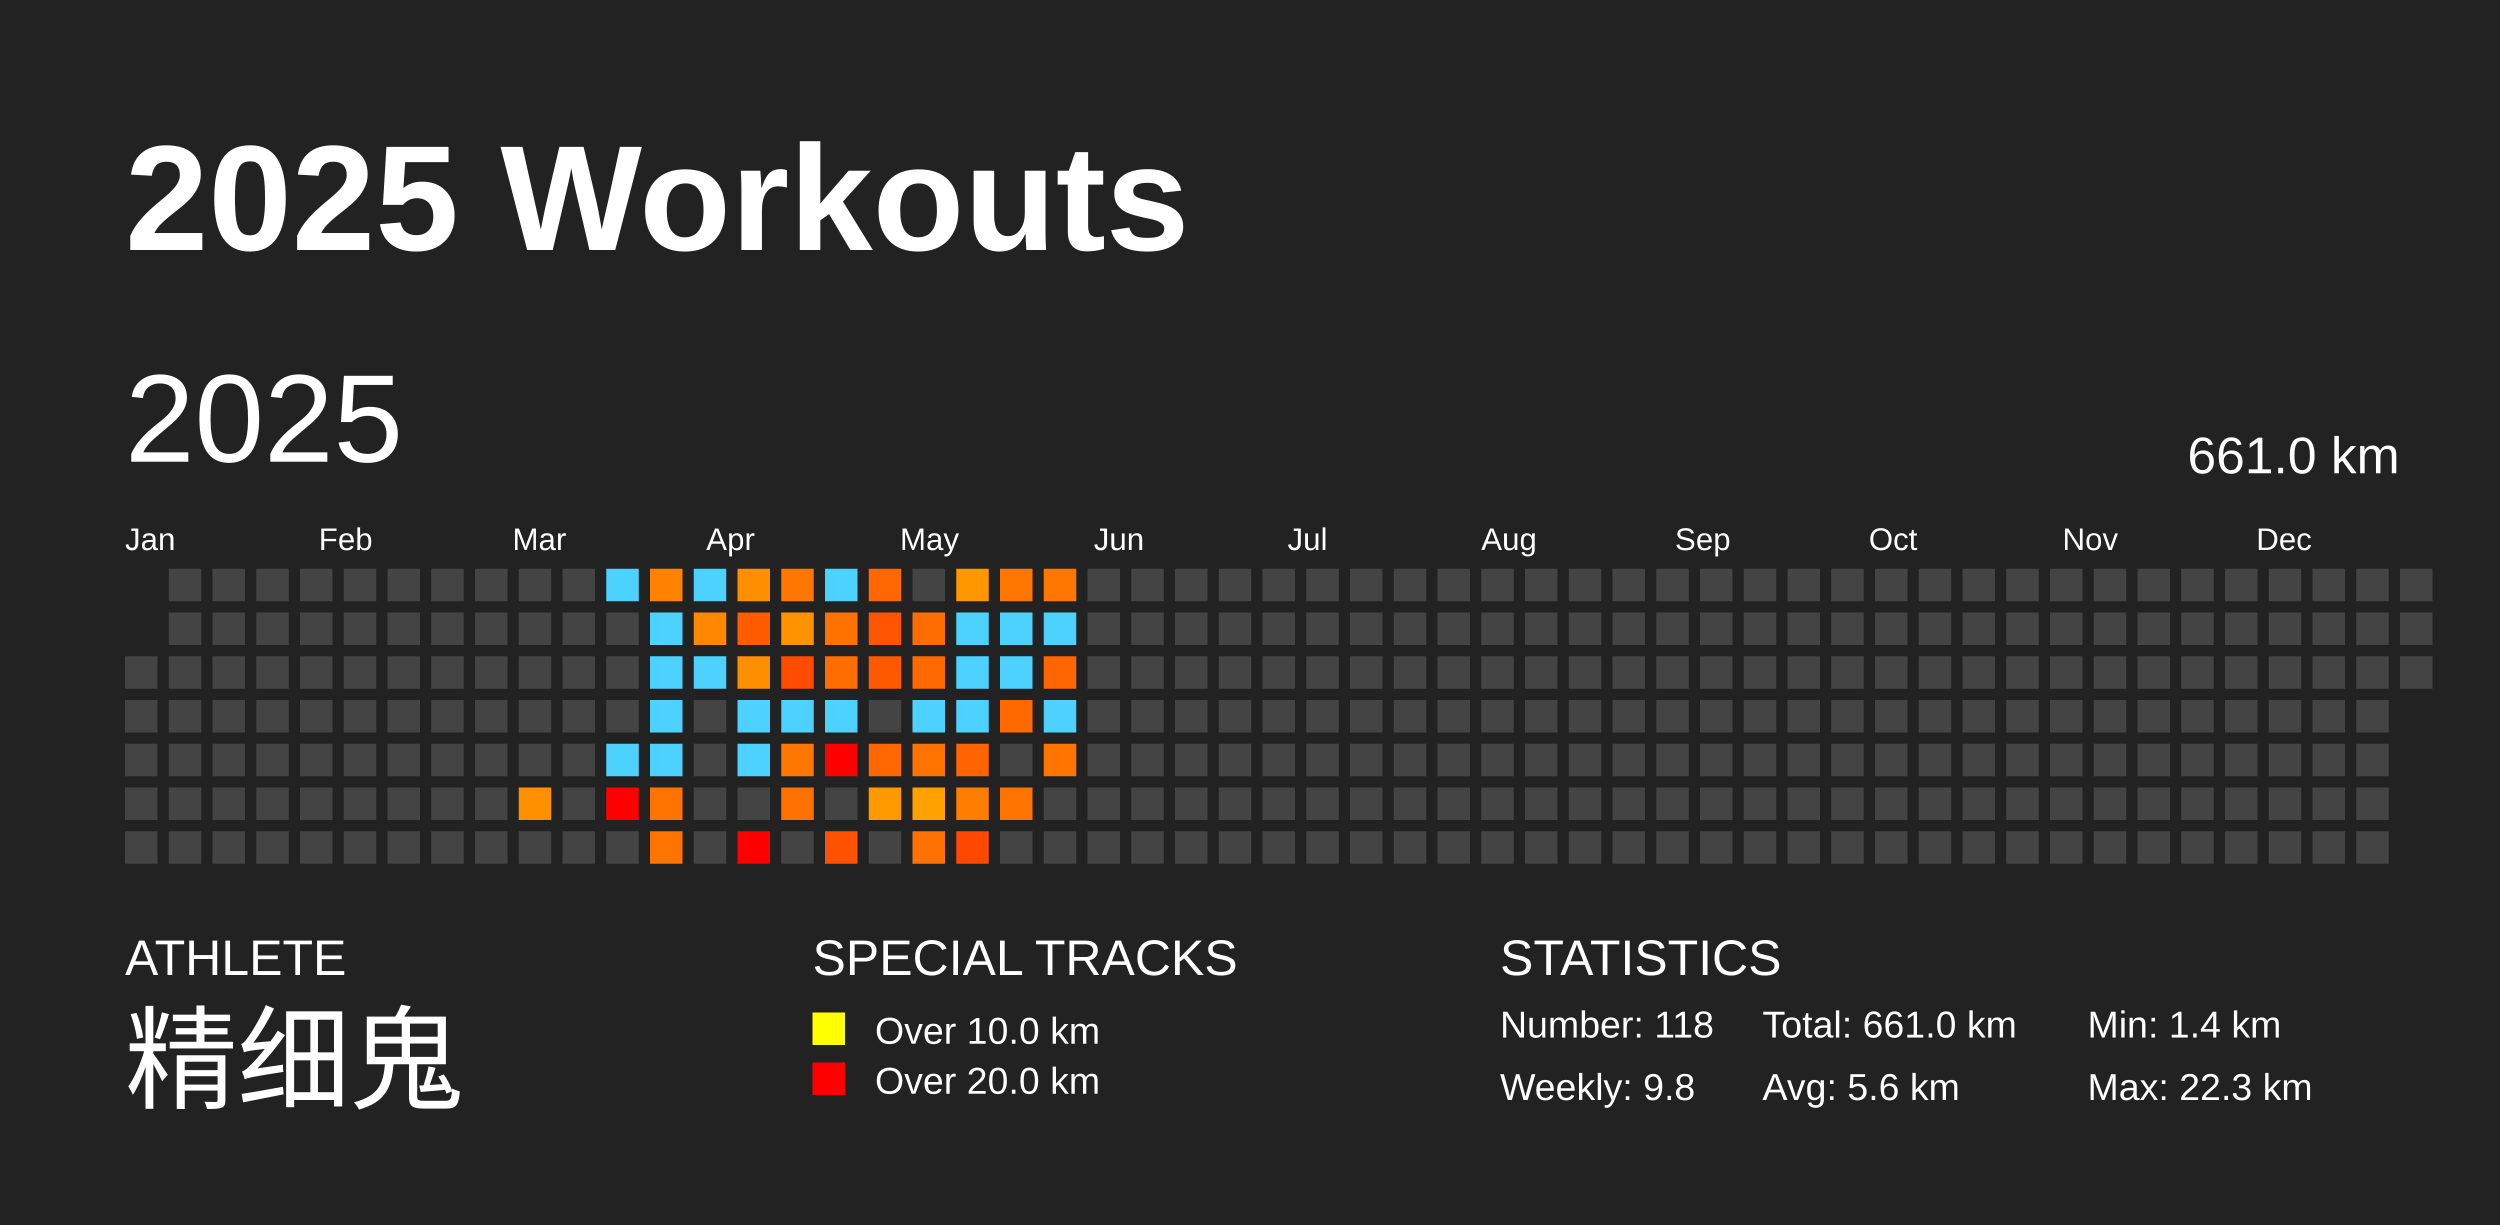
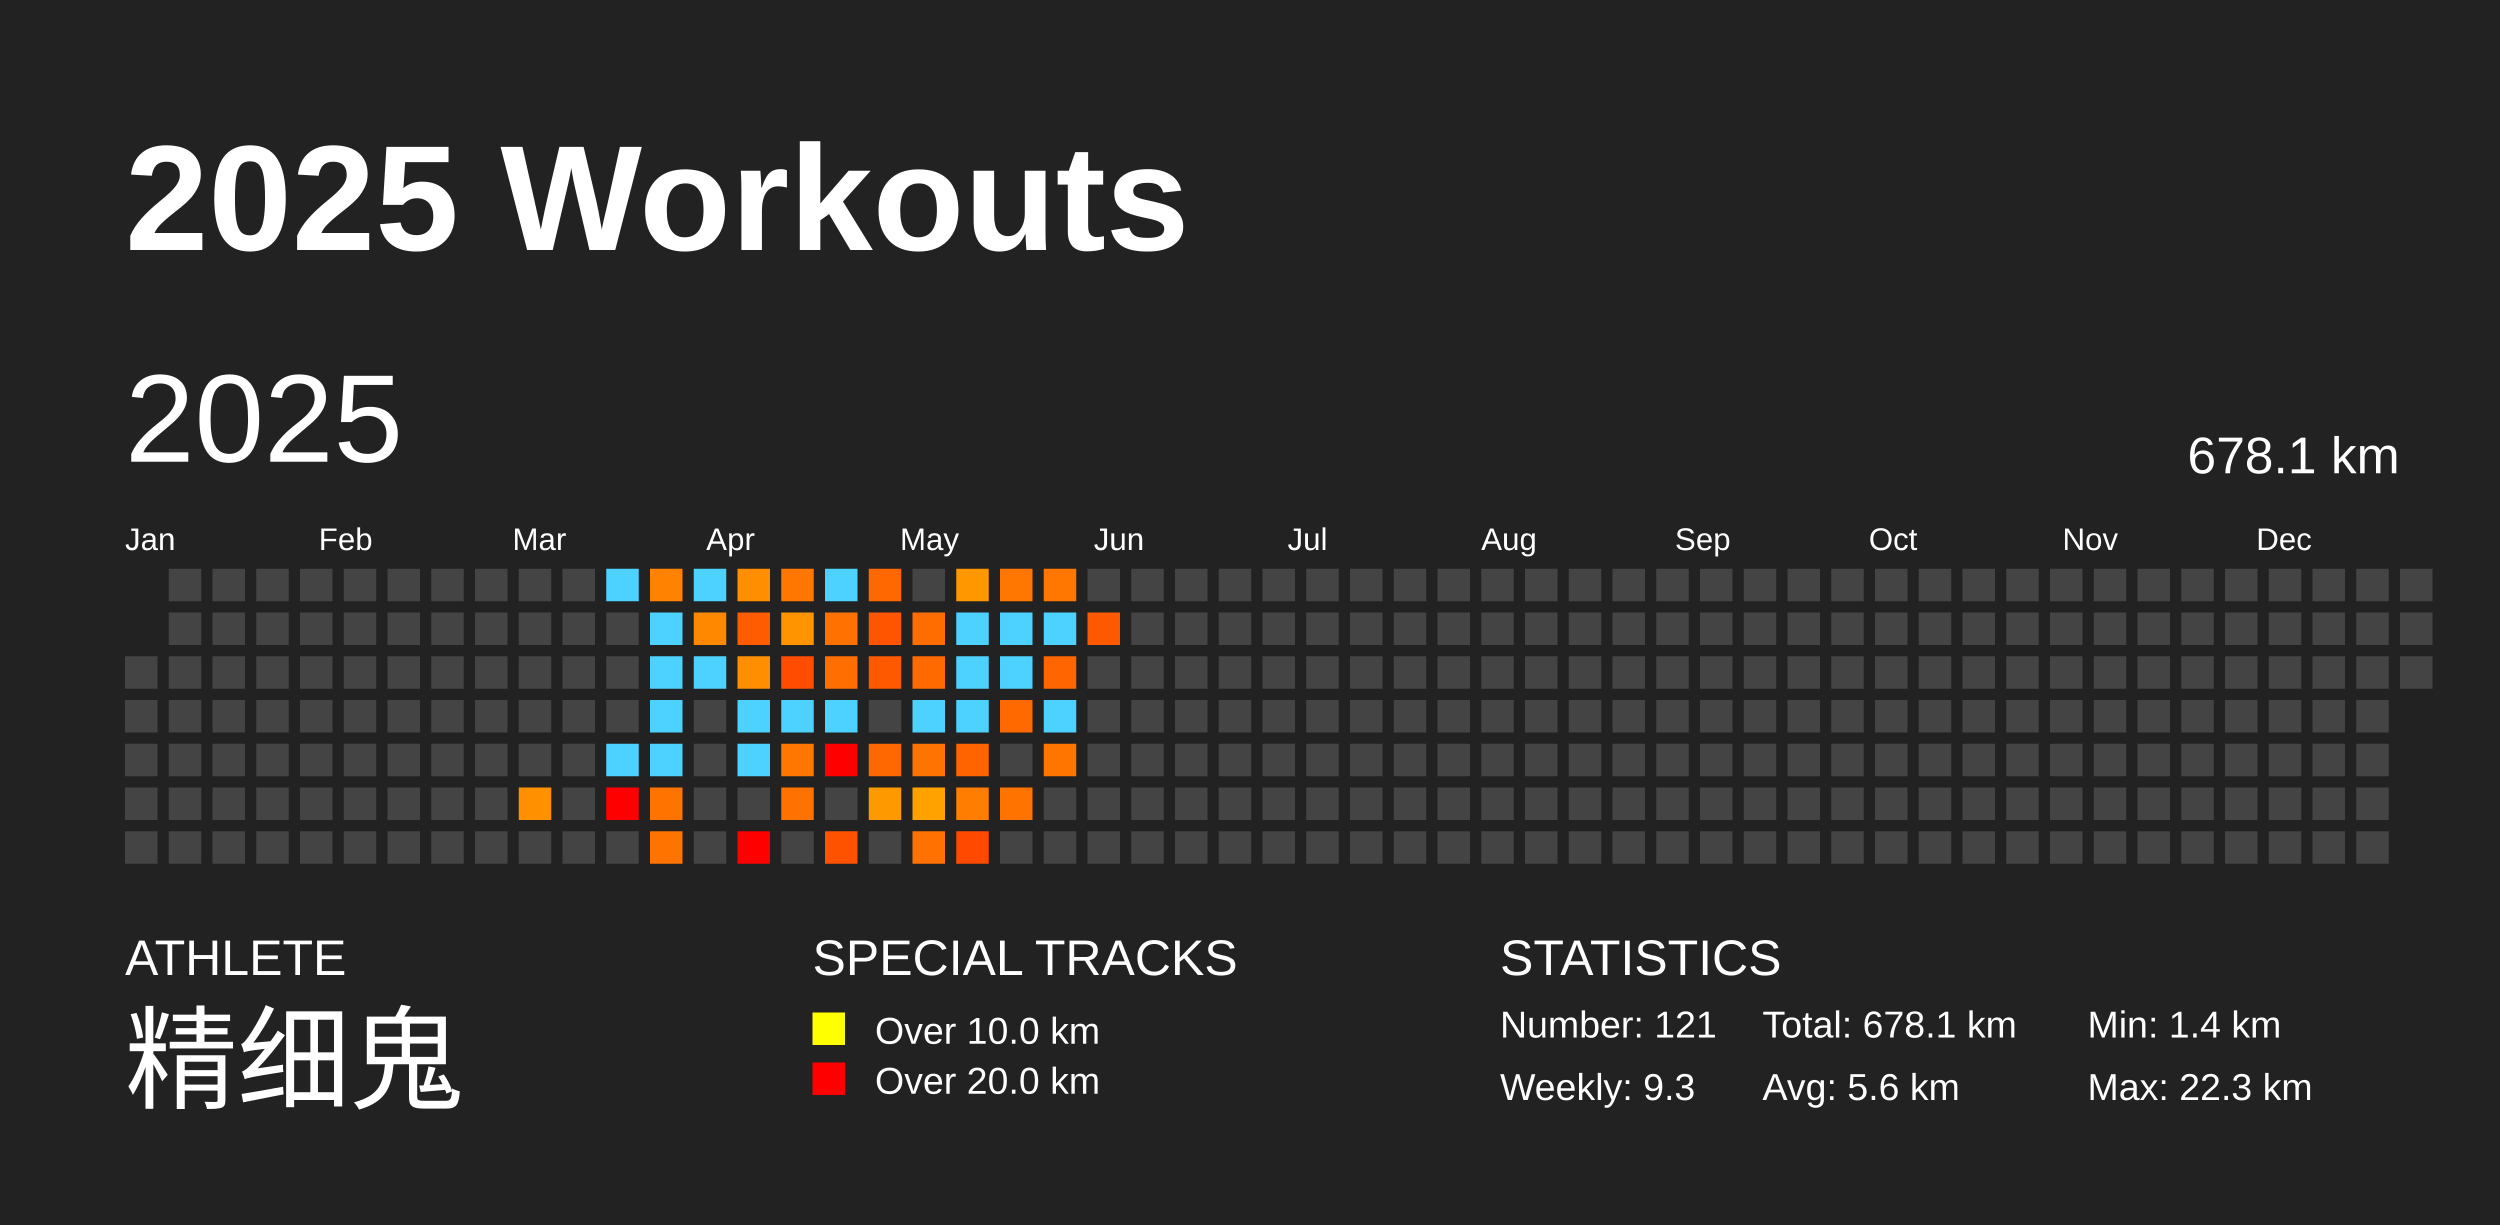
<svg xmlns="http://www.w3.org/2000/svg" baseProfile="full" height="98mm" version="1.1" viewBox="0,0,200,98" width="200mm">
  <defs />
  <rect fill="#222222" height="98" width="200" x="0" y="0" />
  <text fill="#FFFFFF" style="font-size:12px; font-family:Arial; font-weight:bold;" x="10" y="20">2025 Workouts</text>
  <text fill="#FFFFFF" style="font-size:4px; font-family:Arial" x="10" y="78">ATHLETE</text>
  <text fill="#FFFFFF" style="font-size:9px; font-family:Arial" x="10" y="88">精细鬼</text>
  <text fill="#FFFFFF" style="font-size:4px; font-family:Arial" x="65" y="78">SPECIAL TRACKS</text>
  <rect fill="yellow" height="2.6" width="2.6" x="65" y="81" />
  <text fill="#FFFFFF" style="font-size:3px; font-family:Arial" x="70" y="83.5">Over 10.0 km</text>
  <rect fill="red" height="2.6" width="2.6" x="65" y="85" />
  <text fill="#FFFFFF" style="font-size:3px; font-family:Arial" x="70" y="87.5">Over 20.0 km</text>
  <text fill="#FFFFFF" style="font-size:4px; font-family:Arial" x="120" y="78">STATISTICS</text>
-   <text fill="#FFFFFF" style="font-size:3px; font-family:Arial" x="120" y="83">Number: 118</text>
-   <text fill="#FFFFFF" style="font-size:3px; font-family:Arial" x="120" y="88">Weekly: 9.8</text>
-   <text fill="#FFFFFF" style="font-size:3px; font-family:Arial" x="141" y="83">Total: 661.0 km</text>
+   <text fill="#FFFFFF" style="font-size:3px; font-family:Arial" x="120" y="83">Number: 121</text>
+   <text fill="#FFFFFF" style="font-size:3px; font-family:Arial" x="120" y="88">Weekly: 9.3</text>
+   <text fill="#FFFFFF" style="font-size:3px; font-family:Arial" x="141" y="83">Total: 678.1 km</text>
  <text fill="#FFFFFF" style="font-size:3px; font-family:Arial" x="141" y="88">Avg: 5.6 km</text>
  <text fill="#FFFFFF" style="font-size:3px; font-family:Arial" x="167" y="83">Min: 1.4 km</text>
  <text fill="#FFFFFF" style="font-size:3px; font-family:Arial" x="167" y="88">Max: 22.3 km</text>
  <text dominant-baseline="hanging" fill="#FFFFFF" style="font-size:10.0px; font-family:Arial;" x="10" y="30">2025</text>
-   <text dominant-baseline="hanging" fill="#FFFFFF" style="font-size:4.125px; font-family:Arial;" x="175" y="35">661.0 km</text>
+   <text dominant-baseline="hanging" fill="#FFFFFF" style="font-size:4.125px; font-family:Arial;" x="175" y="35">678.1 km</text>
  <text fill="#FFFFFF" style="font-size:2.5px; font-family:Arial" x="10.0" y="44">Jan</text>
  <text fill="#FFFFFF" style="font-size:2.5px; font-family:Arial" x="25.5" y="44">Feb</text>
  <text fill="#FFFFFF" style="font-size:2.5px; font-family:Arial" x="41.0" y="44">Mar</text>
  <text fill="#FFFFFF" style="font-size:2.5px; font-family:Arial" x="56.5" y="44">Apr</text>
  <text fill="#FFFFFF" style="font-size:2.5px; font-family:Arial" x="72.0" y="44">May</text>
  <text fill="#FFFFFF" style="font-size:2.5px; font-family:Arial" x="87.5" y="44">Jun</text>
  <text fill="#FFFFFF" style="font-size:2.5px; font-family:Arial" x="103.0" y="44">Jul</text>
  <text fill="#FFFFFF" style="font-size:2.5px; font-family:Arial" x="118.5" y="44">Aug</text>
  <text fill="#FFFFFF" style="font-size:2.5px; font-family:Arial" x="134.0" y="44">Sep</text>
  <text fill="#FFFFFF" style="font-size:2.5px; font-family:Arial" x="149.5" y="44">Oct</text>
  <text fill="#FFFFFF" style="font-size:2.5px; font-family:Arial" x="165.0" y="44">Nov</text>
  <text fill="#FFFFFF" style="font-size:2.5px; font-family:Arial" x="180.5" y="44">Dec</text>
  <rect fill="#444444" height="2.6" width="2.6" x="10.0" y="52.5" />
  <rect fill="#444444" height="2.6" width="2.6" x="10.0" y="56.0" />
  <rect fill="#444444" height="2.6" width="2.6" x="10.0" y="59.5" />
  <rect fill="#444444" height="2.6" width="2.6" x="10.0" y="63.0" />
  <rect fill="#444444" height="2.6" width="2.6" x="10.0" y="66.5" />
  <rect fill="#444444" height="2.6" width="2.6" x="13.5" y="45.5" />
  <rect fill="#444444" height="2.6" width="2.6" x="13.5" y="49.0" />
  <rect fill="#444444" height="2.6" width="2.6" x="13.5" y="52.5" />
  <rect fill="#444444" height="2.6" width="2.6" x="13.5" y="56.0" />
  <rect fill="#444444" height="2.6" width="2.6" x="13.5" y="59.5" />
  <rect fill="#444444" height="2.6" width="2.6" x="13.5" y="63.0" />
  <rect fill="#444444" height="2.6" width="2.6" x="13.5" y="66.5" />
  <rect fill="#444444" height="2.6" width="2.6" x="17.0" y="45.5" />
  <rect fill="#444444" height="2.6" width="2.6" x="17.0" y="49.0" />
  <rect fill="#444444" height="2.6" width="2.6" x="17.0" y="52.5" />
  <rect fill="#444444" height="2.6" width="2.6" x="17.0" y="56.0" />
  <rect fill="#444444" height="2.6" width="2.6" x="17.0" y="59.5" />
  <rect fill="#444444" height="2.6" width="2.6" x="17.0" y="63.0" />
  <rect fill="#444444" height="2.6" width="2.6" x="17.0" y="66.5" />
  <rect fill="#444444" height="2.6" width="2.6" x="20.5" y="45.5" />
  <rect fill="#444444" height="2.6" width="2.6" x="20.5" y="49.0" />
  <rect fill="#444444" height="2.6" width="2.6" x="20.5" y="52.5" />
  <rect fill="#444444" height="2.6" width="2.6" x="20.5" y="56.0" />
  <rect fill="#444444" height="2.6" width="2.6" x="20.5" y="59.5" />
  <rect fill="#444444" height="2.6" width="2.6" x="20.5" y="63.0" />
  <rect fill="#444444" height="2.6" width="2.6" x="20.5" y="66.5" />
  <rect fill="#444444" height="2.6" width="2.6" x="24.0" y="45.5" />
  <rect fill="#444444" height="2.6" width="2.6" x="24.0" y="49.0" />
  <rect fill="#444444" height="2.6" width="2.6" x="24.0" y="52.5" />
  <rect fill="#444444" height="2.6" width="2.6" x="24.0" y="56.0" />
  <rect fill="#444444" height="2.6" width="2.6" x="24.0" y="59.5" />
  <rect fill="#444444" height="2.6" width="2.6" x="24.0" y="63.0" />
  <rect fill="#444444" height="2.6" width="2.6" x="24.0" y="66.5" />
  <rect fill="#444444" height="2.6" width="2.6" x="27.5" y="45.5" />
  <rect fill="#444444" height="2.6" width="2.6" x="27.5" y="49.0" />
  <rect fill="#444444" height="2.6" width="2.6" x="27.5" y="52.5" />
  <rect fill="#444444" height="2.6" width="2.6" x="27.5" y="56.0" />
  <rect fill="#444444" height="2.6" width="2.6" x="27.5" y="59.5" />
  <rect fill="#444444" height="2.6" width="2.6" x="27.5" y="63.0" />
  <rect fill="#444444" height="2.6" width="2.6" x="27.5" y="66.5" />
  <rect fill="#444444" height="2.6" width="2.6" x="31.0" y="45.5" />
  <rect fill="#444444" height="2.6" width="2.6" x="31.0" y="49.0" />
  <rect fill="#444444" height="2.6" width="2.6" x="31.0" y="52.5" />
  <rect fill="#444444" height="2.6" width="2.6" x="31.0" y="56.0" />
  <rect fill="#444444" height="2.6" width="2.6" x="31.0" y="59.5" />
  <rect fill="#444444" height="2.6" width="2.6" x="31.0" y="63.0" />
  <rect fill="#444444" height="2.6" width="2.6" x="31.0" y="66.5" />
  <rect fill="#444444" height="2.6" width="2.6" x="34.5" y="45.5" />
  <rect fill="#444444" height="2.6" width="2.6" x="34.5" y="49.0" />
  <rect fill="#444444" height="2.6" width="2.6" x="34.5" y="52.5" />
  <rect fill="#444444" height="2.6" width="2.6" x="34.5" y="56.0" />
  <rect fill="#444444" height="2.6" width="2.6" x="34.5" y="59.5" />
  <rect fill="#444444" height="2.6" width="2.6" x="34.5" y="63.0" />
  <rect fill="#444444" height="2.6" width="2.6" x="34.5" y="66.5" />
  <rect fill="#444444" height="2.6" width="2.6" x="38.0" y="45.5" />
  <rect fill="#444444" height="2.6" width="2.6" x="38.0" y="49.0" />
  <rect fill="#444444" height="2.6" width="2.6" x="38.0" y="52.5" />
  <rect fill="#444444" height="2.6" width="2.6" x="38.0" y="56.0" />
  <rect fill="#444444" height="2.6" width="2.6" x="38.0" y="59.5" />
  <rect fill="#444444" height="2.6" width="2.6" x="38.0" y="63.0" />
  <rect fill="#444444" height="2.6" width="2.6" x="38.0" y="66.5" />
  <rect fill="#444444" height="2.6" width="2.6" x="41.5" y="45.5" />
  <rect fill="#444444" height="2.6" width="2.6" x="41.5" y="49.0" />
  <rect fill="#444444" height="2.6" width="2.6" x="41.5" y="52.5" />
  <rect fill="#444444" height="2.6" width="2.6" x="41.5" y="56.0" />
  <rect fill="#444444" height="2.6" width="2.6" x="41.5" y="59.5" />
  <rect fill="#ff9000" height="2.6" width="2.6" x="41.5" y="63.0" />
  <rect fill="#444444" height="2.6" width="2.6" x="41.5" y="66.5" />
  <rect fill="#444444" height="2.6" width="2.6" x="45.0" y="45.5" />
  <rect fill="#444444" height="2.6" width="2.6" x="45.0" y="49.0" />
  <rect fill="#444444" height="2.6" width="2.6" x="45.0" y="52.5" />
  <rect fill="#444444" height="2.6" width="2.6" x="45.0" y="56.0" />
  <rect fill="#444444" height="2.6" width="2.6" x="45.0" y="59.5" />
  <rect fill="#444444" height="2.6" width="2.6" x="45.0" y="63.0" />
  <rect fill="#444444" height="2.6" width="2.6" x="45.0" y="66.5" />
  <rect fill="#4dd2ff" height="2.6" width="2.6" x="48.5" y="45.5" />
  <rect fill="#444444" height="2.6" width="2.6" x="48.5" y="49.0" />
  <rect fill="#444444" height="2.6" width="2.6" x="48.5" y="52.5" />
  <rect fill="#444444" height="2.6" width="2.6" x="48.5" y="56.0" />
  <rect fill="#4dd2ff" height="2.6" width="2.6" x="48.5" y="59.5" />
  <rect fill="red" height="2.6" width="2.6" x="48.5" y="63.0" />
  <rect fill="#444444" height="2.6" width="2.6" x="48.5" y="66.5" />
  <rect fill="#ff8200" height="2.6" width="2.6" x="52.0" y="45.5" />
  <rect fill="#4dd2ff" height="2.6" width="2.6" x="52.0" y="49.0" />
  <rect fill="#4dd2ff" height="2.6" width="2.6" x="52.0" y="52.5" />
  <rect fill="#4dd2ff" height="2.6" width="2.6" x="52.0" y="56.0" />
  <rect fill="#4dd2ff" height="2.6" width="2.6" x="52.0" y="59.5" />
  <rect fill="#ff7300" height="2.6" width="2.6" x="52.0" y="63.0" />
  <rect fill="#ff7300" height="2.6" width="2.6" x="52.0" y="66.5" />
  <rect fill="#4dd2ff" height="2.6" width="2.6" x="55.5" y="45.5" />
  <rect fill="#ff8800" height="2.6" width="2.6" x="55.5" y="49.0" />
  <rect fill="#4dd2ff" height="2.6" width="2.6" x="55.5" y="52.5" />
  <rect fill="#444444" height="2.6" width="2.6" x="55.5" y="56.0" />
  <rect fill="#444444" height="2.6" width="2.6" x="55.5" y="59.5" />
  <rect fill="#444444" height="2.6" width="2.6" x="55.5" y="63.0" />
  <rect fill="#444444" height="2.6" width="2.6" x="55.5" y="66.5" />
  <rect fill="#ff8f00" height="2.6" width="2.6" x="59.0" y="45.5" />
  <rect fill="#ff5c00" height="2.6" width="2.6" x="59.0" y="49.0" />
  <rect fill="#ff8e00" height="2.6" width="2.6" x="59.0" y="52.5" />
  <rect fill="#4dd2ff" height="2.6" width="2.6" x="59.0" y="56.0" />
  <rect fill="#4dd2ff" height="2.6" width="2.6" x="59.0" y="59.5" />
  <rect fill="#444444" height="2.6" width="2.6" x="59.0" y="63.0" />
  <rect fill="red" height="2.6" width="2.6" x="59.0" y="66.5" />
  <rect fill="#ff7600" height="2.6" width="2.6" x="62.5" y="45.5" />
  <rect fill="#ff9300" height="2.6" width="2.6" x="62.5" y="49.0" />
  <rect fill="#ff4c00" height="2.6" width="2.6" x="62.5" y="52.5" />
  <rect fill="#4dd2ff" height="2.6" width="2.6" x="62.5" y="56.0" />
  <rect fill="#ff7600" height="2.6" width="2.6" x="62.5" y="59.5" />
  <rect fill="#ff7200" height="2.6" width="2.6" x="62.5" y="63.0" />
  <rect fill="#444444" height="2.6" width="2.6" x="62.5" y="66.5" />
  <rect fill="#4dd2ff" height="2.6" width="2.6" x="66.0" y="45.5" />
  <rect fill="#ff7200" height="2.6" width="2.6" x="66.0" y="49.0" />
  <rect fill="#ff6e00" height="2.6" width="2.6" x="66.0" y="52.5" />
  <rect fill="#4dd2ff" height="2.6" width="2.6" x="66.0" y="56.0" />
  <rect fill="red" height="2.6" width="2.6" x="66.0" y="59.5" />
  <rect fill="#444444" height="2.6" width="2.6" x="66.0" y="63.0" />
  <rect fill="#ff5200" height="2.6" width="2.6" x="66.0" y="66.5" />
  <rect fill="#ff6800" height="2.6" width="2.6" x="69.5" y="45.5" />
  <rect fill="#ff5500" height="2.6" width="2.6" x="69.5" y="49.0" />
  <rect fill="#ff5900" height="2.6" width="2.6" x="69.5" y="52.5" />
  <rect fill="#444444" height="2.6" width="2.6" x="69.5" y="56.0" />
  <rect fill="#ff6800" height="2.6" width="2.6" x="69.5" y="59.5" />
  <rect fill="#ff9900" height="2.6" width="2.6" x="69.5" y="63.0" />
  <rect fill="#444444" height="2.6" width="2.6" x="69.5" y="66.5" />
  <rect fill="#444444" height="2.6" width="2.6" x="73.0" y="45.5" />
  <rect fill="#ff6d00" height="2.6" width="2.6" x="73.0" y="49.0" />
  <rect fill="#ff6a00" height="2.6" width="2.6" x="73.0" y="52.5" />
  <rect fill="#4dd2ff" height="2.6" width="2.6" x="73.0" y="56.0" />
  <rect fill="#ff7400" height="2.6" width="2.6" x="73.0" y="59.5" />
  <rect fill="#ffa200" height="2.6" width="2.6" x="73.0" y="63.0" />
  <rect fill="#ff7100" height="2.6" width="2.6" x="73.0" y="66.5" />
  <rect fill="#ff9800" height="2.6" width="2.6" x="76.5" y="45.5" />
  <rect fill="#4dd2ff" height="2.6" width="2.6" x="76.5" y="49.0" />
  <rect fill="#4dd2ff" height="2.6" width="2.6" x="76.5" y="52.5" />
  <rect fill="#4dd2ff" height="2.6" width="2.6" x="76.5" y="56.0" />
  <rect fill="#ff6400" height="2.6" width="2.6" x="76.5" y="59.5" />
  <rect fill="#ff7d00" height="2.6" width="2.6" x="76.5" y="63.0" />
  <rect fill="#ff4900" height="2.6" width="2.6" x="76.5" y="66.5" />
  <rect fill="#ff7600" height="2.6" width="2.6" x="80.0" y="45.5" />
  <rect fill="#4dd2ff" height="2.6" width="2.6" x="80.0" y="49.0" />
  <rect fill="#4dd2ff" height="2.6" width="2.6" x="80.0" y="52.5" />
  <rect fill="#ff6900" height="2.6" width="2.6" x="80.0" y="56.0" />
  <rect fill="#444444" height="2.6" width="2.6" x="80.0" y="59.5" />
  <rect fill="#ff7300" height="2.6" width="2.6" x="80.0" y="63.0" />
  <rect fill="#444444" height="2.6" width="2.6" x="80.0" y="66.5" />
  <rect fill="#ff7700" height="2.6" width="2.6" x="83.5" y="45.5" />
  <rect fill="#4dd2ff" height="2.6" width="2.6" x="83.5" y="49.0" />
  <rect fill="#ff6500" height="2.6" width="2.6" x="83.5" y="52.5" />
  <rect fill="#4dd2ff" height="2.6" width="2.6" x="83.5" y="56.0" />
  <rect fill="#ff7500" height="2.6" width="2.6" x="83.5" y="59.5" />
  <rect fill="#444444" height="2.6" width="2.6" x="83.5" y="63.0" />
  <rect fill="#444444" height="2.6" width="2.6" x="83.5" y="66.5" />
  <rect fill="#444444" height="2.6" width="2.6" x="87.0" y="45.5" />
-   <rect fill="#444444" height="2.6" width="2.6" x="87.0" y="49.0" />
+   <rect fill="#ff5900" height="2.6" width="2.6" x="87.0" y="49.0" />
  <rect fill="#444444" height="2.6" width="2.6" x="87.0" y="52.5" />
  <rect fill="#444444" height="2.6" width="2.6" x="87.0" y="56.0" />
  <rect fill="#444444" height="2.6" width="2.6" x="87.0" y="59.5" />
  <rect fill="#444444" height="2.6" width="2.6" x="87.0" y="63.0" />
  <rect fill="#444444" height="2.6" width="2.6" x="87.0" y="66.5" />
  <rect fill="#444444" height="2.6" width="2.6" x="90.5" y="45.5" />
  <rect fill="#444444" height="2.6" width="2.6" x="90.5" y="49.0" />
  <rect fill="#444444" height="2.6" width="2.6" x="90.5" y="52.5" />
  <rect fill="#444444" height="2.6" width="2.6" x="90.5" y="56.0" />
  <rect fill="#444444" height="2.6" width="2.6" x="90.5" y="59.5" />
  <rect fill="#444444" height="2.6" width="2.6" x="90.5" y="63.0" />
  <rect fill="#444444" height="2.6" width="2.6" x="90.5" y="66.5" />
  <rect fill="#444444" height="2.6" width="2.6" x="94.0" y="45.5" />
  <rect fill="#444444" height="2.6" width="2.6" x="94.0" y="49.0" />
  <rect fill="#444444" height="2.6" width="2.6" x="94.0" y="52.5" />
  <rect fill="#444444" height="2.6" width="2.6" x="94.0" y="56.0" />
  <rect fill="#444444" height="2.6" width="2.6" x="94.0" y="59.5" />
  <rect fill="#444444" height="2.6" width="2.6" x="94.0" y="63.0" />
  <rect fill="#444444" height="2.6" width="2.6" x="94.0" y="66.5" />
  <rect fill="#444444" height="2.6" width="2.6" x="97.5" y="45.5" />
  <rect fill="#444444" height="2.6" width="2.6" x="97.5" y="49.0" />
  <rect fill="#444444" height="2.6" width="2.6" x="97.5" y="52.5" />
  <rect fill="#444444" height="2.6" width="2.6" x="97.5" y="56.0" />
  <rect fill="#444444" height="2.6" width="2.6" x="97.5" y="59.5" />
  <rect fill="#444444" height="2.6" width="2.6" x="97.5" y="63.0" />
  <rect fill="#444444" height="2.6" width="2.6" x="97.5" y="66.5" />
  <rect fill="#444444" height="2.6" width="2.6" x="101.0" y="45.5" />
  <rect fill="#444444" height="2.6" width="2.6" x="101.0" y="49.0" />
  <rect fill="#444444" height="2.6" width="2.6" x="101.0" y="52.5" />
  <rect fill="#444444" height="2.6" width="2.6" x="101.0" y="56.0" />
  <rect fill="#444444" height="2.6" width="2.6" x="101.0" y="59.5" />
  <rect fill="#444444" height="2.6" width="2.6" x="101.0" y="63.0" />
  <rect fill="#444444" height="2.6" width="2.6" x="101.0" y="66.5" />
  <rect fill="#444444" height="2.6" width="2.6" x="104.5" y="45.5" />
  <rect fill="#444444" height="2.6" width="2.6" x="104.5" y="49.0" />
  <rect fill="#444444" height="2.6" width="2.6" x="104.5" y="52.5" />
  <rect fill="#444444" height="2.6" width="2.6" x="104.5" y="56.0" />
  <rect fill="#444444" height="2.6" width="2.6" x="104.5" y="59.5" />
  <rect fill="#444444" height="2.6" width="2.6" x="104.5" y="63.0" />
  <rect fill="#444444" height="2.6" width="2.6" x="104.5" y="66.5" />
  <rect fill="#444444" height="2.6" width="2.6" x="108.0" y="45.5" />
  <rect fill="#444444" height="2.6" width="2.6" x="108.0" y="49.0" />
  <rect fill="#444444" height="2.6" width="2.6" x="108.0" y="52.5" />
  <rect fill="#444444" height="2.6" width="2.6" x="108.0" y="56.0" />
  <rect fill="#444444" height="2.6" width="2.6" x="108.0" y="59.5" />
  <rect fill="#444444" height="2.6" width="2.6" x="108.0" y="63.0" />
  <rect fill="#444444" height="2.6" width="2.6" x="108.0" y="66.5" />
  <rect fill="#444444" height="2.6" width="2.6" x="111.5" y="45.5" />
  <rect fill="#444444" height="2.6" width="2.6" x="111.5" y="49.0" />
  <rect fill="#444444" height="2.6" width="2.6" x="111.5" y="52.5" />
  <rect fill="#444444" height="2.6" width="2.6" x="111.5" y="56.0" />
  <rect fill="#444444" height="2.6" width="2.6" x="111.5" y="59.5" />
  <rect fill="#444444" height="2.6" width="2.6" x="111.5" y="63.0" />
  <rect fill="#444444" height="2.6" width="2.6" x="111.5" y="66.5" />
  <rect fill="#444444" height="2.6" width="2.6" x="115.0" y="45.5" />
  <rect fill="#444444" height="2.6" width="2.6" x="115.0" y="49.0" />
  <rect fill="#444444" height="2.6" width="2.6" x="115.0" y="52.5" />
  <rect fill="#444444" height="2.6" width="2.6" x="115.0" y="56.0" />
  <rect fill="#444444" height="2.6" width="2.6" x="115.0" y="59.5" />
  <rect fill="#444444" height="2.6" width="2.6" x="115.0" y="63.0" />
  <rect fill="#444444" height="2.6" width="2.6" x="115.0" y="66.5" />
  <rect fill="#444444" height="2.6" width="2.6" x="118.5" y="45.5" />
  <rect fill="#444444" height="2.6" width="2.6" x="118.5" y="49.0" />
  <rect fill="#444444" height="2.6" width="2.6" x="118.5" y="52.5" />
  <rect fill="#444444" height="2.6" width="2.6" x="118.5" y="56.0" />
  <rect fill="#444444" height="2.6" width="2.6" x="118.5" y="59.5" />
  <rect fill="#444444" height="2.6" width="2.6" x="118.5" y="63.0" />
  <rect fill="#444444" height="2.6" width="2.6" x="118.5" y="66.5" />
  <rect fill="#444444" height="2.6" width="2.6" x="122.0" y="45.5" />
  <rect fill="#444444" height="2.6" width="2.6" x="122.0" y="49.0" />
  <rect fill="#444444" height="2.6" width="2.6" x="122.0" y="52.5" />
  <rect fill="#444444" height="2.6" width="2.6" x="122.0" y="56.0" />
  <rect fill="#444444" height="2.6" width="2.6" x="122.0" y="59.5" />
  <rect fill="#444444" height="2.6" width="2.6" x="122.0" y="63.0" />
  <rect fill="#444444" height="2.6" width="2.6" x="122.0" y="66.5" />
  <rect fill="#444444" height="2.6" width="2.6" x="125.5" y="45.5" />
  <rect fill="#444444" height="2.6" width="2.6" x="125.5" y="49.0" />
  <rect fill="#444444" height="2.6" width="2.6" x="125.5" y="52.5" />
  <rect fill="#444444" height="2.6" width="2.6" x="125.5" y="56.0" />
  <rect fill="#444444" height="2.6" width="2.6" x="125.5" y="59.5" />
  <rect fill="#444444" height="2.6" width="2.6" x="125.5" y="63.0" />
  <rect fill="#444444" height="2.6" width="2.6" x="125.5" y="66.5" />
  <rect fill="#444444" height="2.6" width="2.6" x="129.0" y="45.5" />
  <rect fill="#444444" height="2.6" width="2.6" x="129.0" y="49.0" />
  <rect fill="#444444" height="2.6" width="2.6" x="129.0" y="52.5" />
  <rect fill="#444444" height="2.6" width="2.6" x="129.0" y="56.0" />
  <rect fill="#444444" height="2.6" width="2.6" x="129.0" y="59.5" />
  <rect fill="#444444" height="2.6" width="2.6" x="129.0" y="63.0" />
  <rect fill="#444444" height="2.6" width="2.6" x="129.0" y="66.5" />
  <rect fill="#444444" height="2.6" width="2.6" x="132.5" y="45.5" />
  <rect fill="#444444" height="2.6" width="2.6" x="132.5" y="49.0" />
  <rect fill="#444444" height="2.6" width="2.6" x="132.5" y="52.5" />
  <rect fill="#444444" height="2.6" width="2.6" x="132.5" y="56.0" />
  <rect fill="#444444" height="2.6" width="2.6" x="132.5" y="59.5" />
  <rect fill="#444444" height="2.6" width="2.6" x="132.5" y="63.0" />
  <rect fill="#444444" height="2.6" width="2.6" x="132.5" y="66.5" />
  <rect fill="#444444" height="2.6" width="2.6" x="136.0" y="45.5" />
  <rect fill="#444444" height="2.6" width="2.6" x="136.0" y="49.0" />
  <rect fill="#444444" height="2.6" width="2.6" x="136.0" y="52.5" />
  <rect fill="#444444" height="2.6" width="2.6" x="136.0" y="56.0" />
  <rect fill="#444444" height="2.6" width="2.6" x="136.0" y="59.5" />
  <rect fill="#444444" height="2.6" width="2.6" x="136.0" y="63.0" />
  <rect fill="#444444" height="2.6" width="2.6" x="136.0" y="66.5" />
  <rect fill="#444444" height="2.6" width="2.6" x="139.5" y="45.5" />
  <rect fill="#444444" height="2.6" width="2.6" x="139.5" y="49.0" />
  <rect fill="#444444" height="2.6" width="2.6" x="139.5" y="52.5" />
  <rect fill="#444444" height="2.6" width="2.6" x="139.5" y="56.0" />
  <rect fill="#444444" height="2.6" width="2.6" x="139.5" y="59.5" />
  <rect fill="#444444" height="2.6" width="2.6" x="139.5" y="63.0" />
  <rect fill="#444444" height="2.6" width="2.6" x="139.5" y="66.5" />
  <rect fill="#444444" height="2.6" width="2.6" x="143.0" y="45.5" />
  <rect fill="#444444" height="2.6" width="2.6" x="143.0" y="49.0" />
  <rect fill="#444444" height="2.6" width="2.6" x="143.0" y="52.5" />
  <rect fill="#444444" height="2.6" width="2.6" x="143.0" y="56.0" />
  <rect fill="#444444" height="2.6" width="2.6" x="143.0" y="59.5" />
  <rect fill="#444444" height="2.6" width="2.6" x="143.0" y="63.0" />
  <rect fill="#444444" height="2.6" width="2.6" x="143.0" y="66.5" />
  <rect fill="#444444" height="2.6" width="2.6" x="146.5" y="45.5" />
  <rect fill="#444444" height="2.6" width="2.6" x="146.5" y="49.0" />
  <rect fill="#444444" height="2.6" width="2.6" x="146.5" y="52.5" />
  <rect fill="#444444" height="2.6" width="2.6" x="146.5" y="56.0" />
  <rect fill="#444444" height="2.6" width="2.6" x="146.5" y="59.5" />
  <rect fill="#444444" height="2.6" width="2.6" x="146.5" y="63.0" />
  <rect fill="#444444" height="2.6" width="2.6" x="146.5" y="66.5" />
  <rect fill="#444444" height="2.6" width="2.6" x="150.0" y="45.5" />
  <rect fill="#444444" height="2.6" width="2.6" x="150.0" y="49.0" />
  <rect fill="#444444" height="2.6" width="2.6" x="150.0" y="52.5" />
  <rect fill="#444444" height="2.6" width="2.6" x="150.0" y="56.0" />
  <rect fill="#444444" height="2.6" width="2.6" x="150.0" y="59.5" />
  <rect fill="#444444" height="2.6" width="2.6" x="150.0" y="63.0" />
  <rect fill="#444444" height="2.6" width="2.6" x="150.0" y="66.5" />
  <rect fill="#444444" height="2.6" width="2.6" x="153.5" y="45.5" />
  <rect fill="#444444" height="2.6" width="2.6" x="153.5" y="49.0" />
  <rect fill="#444444" height="2.6" width="2.6" x="153.5" y="52.5" />
  <rect fill="#444444" height="2.6" width="2.6" x="153.5" y="56.0" />
  <rect fill="#444444" height="2.6" width="2.6" x="153.5" y="59.5" />
  <rect fill="#444444" height="2.6" width="2.6" x="153.5" y="63.0" />
  <rect fill="#444444" height="2.6" width="2.6" x="153.5" y="66.5" />
  <rect fill="#444444" height="2.6" width="2.6" x="157.0" y="45.5" />
  <rect fill="#444444" height="2.6" width="2.6" x="157.0" y="49.0" />
  <rect fill="#444444" height="2.6" width="2.6" x="157.0" y="52.5" />
  <rect fill="#444444" height="2.6" width="2.6" x="157.0" y="56.0" />
  <rect fill="#444444" height="2.6" width="2.6" x="157.0" y="59.5" />
  <rect fill="#444444" height="2.6" width="2.6" x="157.0" y="63.0" />
  <rect fill="#444444" height="2.6" width="2.6" x="157.0" y="66.5" />
  <rect fill="#444444" height="2.6" width="2.6" x="160.5" y="45.5" />
  <rect fill="#444444" height="2.6" width="2.6" x="160.5" y="49.0" />
  <rect fill="#444444" height="2.6" width="2.6" x="160.5" y="52.5" />
  <rect fill="#444444" height="2.6" width="2.6" x="160.5" y="56.0" />
  <rect fill="#444444" height="2.6" width="2.6" x="160.5" y="59.5" />
  <rect fill="#444444" height="2.6" width="2.6" x="160.5" y="63.0" />
  <rect fill="#444444" height="2.6" width="2.6" x="160.5" y="66.5" />
  <rect fill="#444444" height="2.6" width="2.6" x="164.0" y="45.5" />
  <rect fill="#444444" height="2.6" width="2.6" x="164.0" y="49.0" />
  <rect fill="#444444" height="2.6" width="2.6" x="164.0" y="52.5" />
  <rect fill="#444444" height="2.6" width="2.6" x="164.0" y="56.0" />
  <rect fill="#444444" height="2.6" width="2.6" x="164.0" y="59.5" />
  <rect fill="#444444" height="2.6" width="2.6" x="164.0" y="63.0" />
  <rect fill="#444444" height="2.6" width="2.6" x="164.0" y="66.5" />
  <rect fill="#444444" height="2.6" width="2.6" x="167.5" y="45.5" />
  <rect fill="#444444" height="2.6" width="2.6" x="167.5" y="49.0" />
  <rect fill="#444444" height="2.6" width="2.6" x="167.5" y="52.5" />
  <rect fill="#444444" height="2.6" width="2.6" x="167.5" y="56.0" />
  <rect fill="#444444" height="2.6" width="2.6" x="167.5" y="59.5" />
  <rect fill="#444444" height="2.6" width="2.6" x="167.5" y="63.0" />
  <rect fill="#444444" height="2.6" width="2.6" x="167.5" y="66.5" />
  <rect fill="#444444" height="2.6" width="2.6" x="171.0" y="45.5" />
  <rect fill="#444444" height="2.6" width="2.6" x="171.0" y="49.0" />
  <rect fill="#444444" height="2.6" width="2.6" x="171.0" y="52.5" />
  <rect fill="#444444" height="2.6" width="2.6" x="171.0" y="56.0" />
  <rect fill="#444444" height="2.6" width="2.6" x="171.0" y="59.5" />
  <rect fill="#444444" height="2.6" width="2.6" x="171.0" y="63.0" />
  <rect fill="#444444" height="2.6" width="2.6" x="171.0" y="66.5" />
  <rect fill="#444444" height="2.6" width="2.6" x="174.5" y="45.5" />
  <rect fill="#444444" height="2.6" width="2.6" x="174.5" y="49.0" />
  <rect fill="#444444" height="2.6" width="2.6" x="174.5" y="52.5" />
  <rect fill="#444444" height="2.6" width="2.6" x="174.5" y="56.0" />
  <rect fill="#444444" height="2.6" width="2.6" x="174.5" y="59.5" />
  <rect fill="#444444" height="2.6" width="2.6" x="174.5" y="63.0" />
  <rect fill="#444444" height="2.6" width="2.6" x="174.5" y="66.5" />
  <rect fill="#444444" height="2.6" width="2.6" x="178.0" y="45.5" />
  <rect fill="#444444" height="2.6" width="2.6" x="178.0" y="49.0" />
  <rect fill="#444444" height="2.6" width="2.6" x="178.0" y="52.5" />
  <rect fill="#444444" height="2.6" width="2.6" x="178.0" y="56.0" />
  <rect fill="#444444" height="2.6" width="2.6" x="178.0" y="59.5" />
  <rect fill="#444444" height="2.6" width="2.6" x="178.0" y="63.0" />
  <rect fill="#444444" height="2.6" width="2.6" x="178.0" y="66.5" />
  <rect fill="#444444" height="2.6" width="2.6" x="181.5" y="45.5" />
  <rect fill="#444444" height="2.6" width="2.6" x="181.5" y="49.0" />
  <rect fill="#444444" height="2.6" width="2.6" x="181.5" y="52.5" />
  <rect fill="#444444" height="2.6" width="2.6" x="181.5" y="56.0" />
  <rect fill="#444444" height="2.6" width="2.6" x="181.5" y="59.5" />
  <rect fill="#444444" height="2.6" width="2.6" x="181.5" y="63.0" />
  <rect fill="#444444" height="2.6" width="2.6" x="181.5" y="66.5" />
  <rect fill="#444444" height="2.6" width="2.6" x="185.0" y="45.5" />
  <rect fill="#444444" height="2.6" width="2.6" x="185.0" y="49.0" />
  <rect fill="#444444" height="2.6" width="2.6" x="185.0" y="52.5" />
  <rect fill="#444444" height="2.6" width="2.6" x="185.0" y="56.0" />
  <rect fill="#444444" height="2.6" width="2.6" x="185.0" y="59.5" />
  <rect fill="#444444" height="2.6" width="2.6" x="185.0" y="63.0" />
  <rect fill="#444444" height="2.6" width="2.6" x="185.0" y="66.5" />
  <rect fill="#444444" height="2.6" width="2.6" x="188.5" y="45.5" />
  <rect fill="#444444" height="2.6" width="2.6" x="188.5" y="49.0" />
  <rect fill="#444444" height="2.6" width="2.6" x="188.5" y="52.5" />
  <rect fill="#444444" height="2.6" width="2.6" x="188.5" y="56.0" />
  <rect fill="#444444" height="2.6" width="2.6" x="188.5" y="59.5" />
  <rect fill="#444444" height="2.6" width="2.6" x="188.5" y="63.0" />
  <rect fill="#444444" height="2.6" width="2.6" x="188.5" y="66.5" />
  <rect fill="#444444" height="2.6" width="2.6" x="192.0" y="45.5" />
  <rect fill="#444444" height="2.6" width="2.6" x="192.0" y="49.0" />
  <rect fill="#444444" height="2.6" width="2.6" x="192.0" y="52.5" />
</svg>
